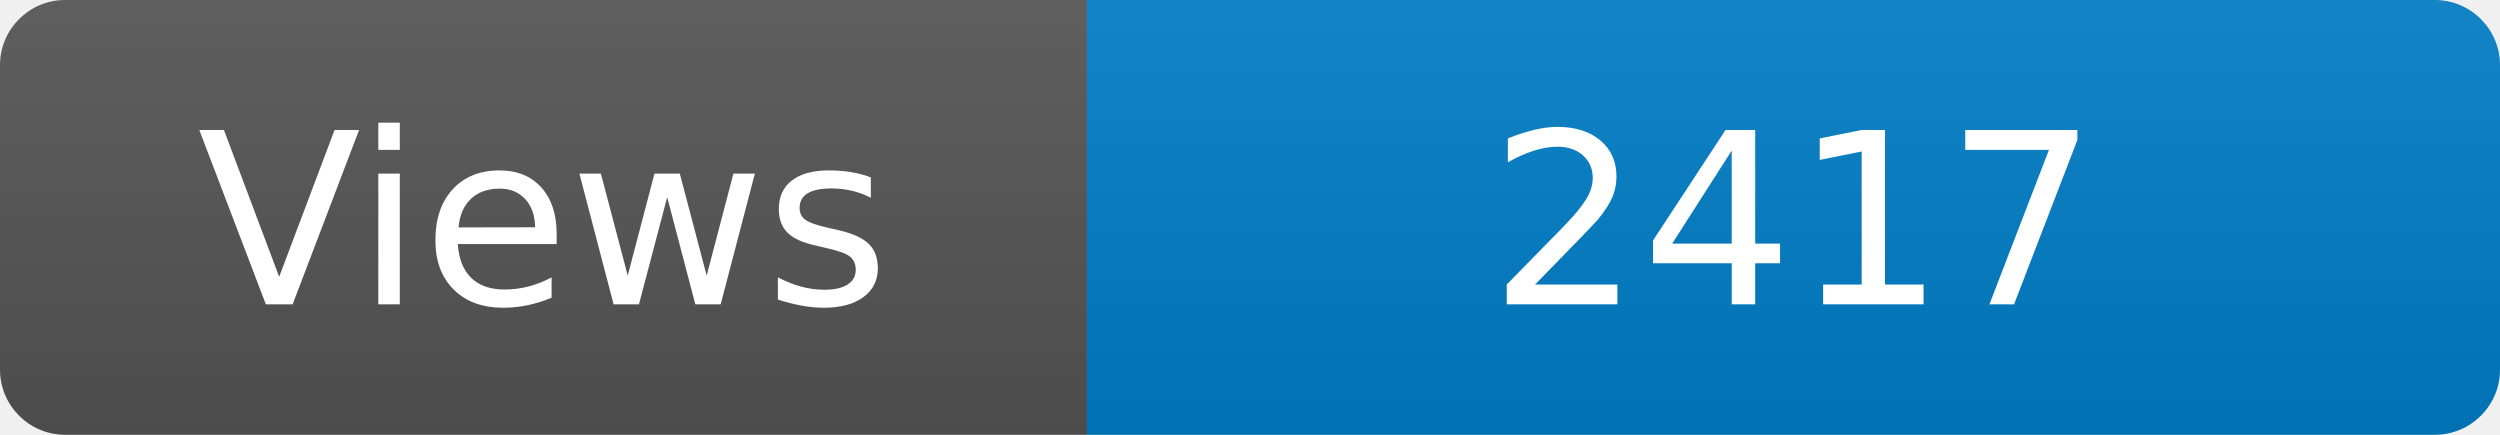
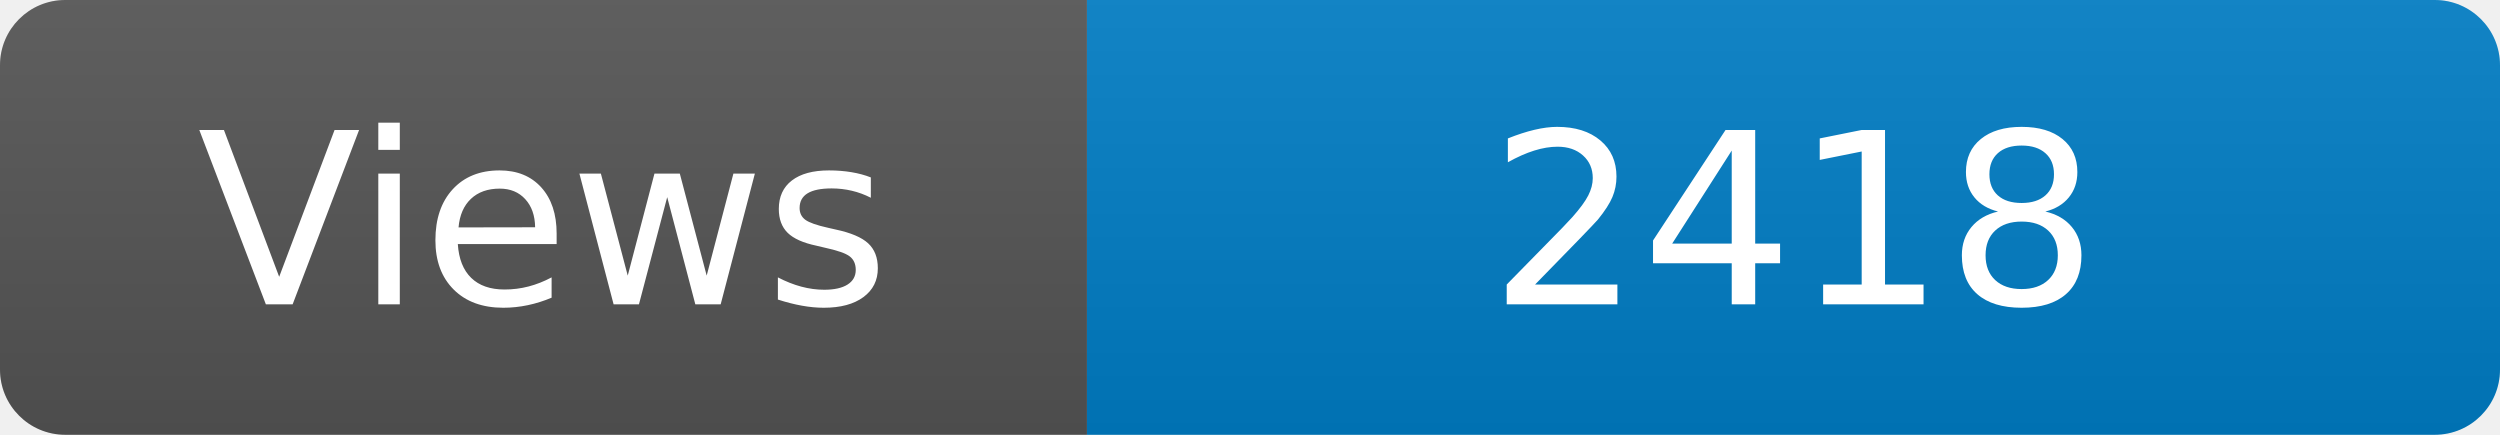
<svg xmlns="http://www.w3.org/2000/svg" width="115" height="20" role="img" aria-label="Maintained?: yes">
  <linearGradient id="s" x2="0" y2="100%">
    <stop offset="0" stop-color="#bbb" stop-opacity=".1" />
    <stop offset="1" stop-opacity=".1" />
  </linearGradient>
  <clipPath id="r">
    <rect width="115" height="20" rx="3" fill="#fff" />
  </clipPath>
  <g clip-path="url(#r)">
    <rect width="50" height="20" fill="#555" />
    <rect x="50" width="160" height="20" fill="#007ec6" />
    <rect width="115" height="20" fill="url(#s)" />
  </g>
  <g fill="#fff" text-anchor="middle" font-family="Verdana,Geneva,DejaVu Sans,sans-serif" font-size="110">
    <text x="250" y="140" transform="scale(.1)" fill="#fff">Views</text>
-     <text x="825" y="140" transform="scale(.1)" fill="#fff">2417</text>
+     <text x="825" y="140" transform="scale(.1)" fill="#fff">2418</text>
  </g>
</svg>
